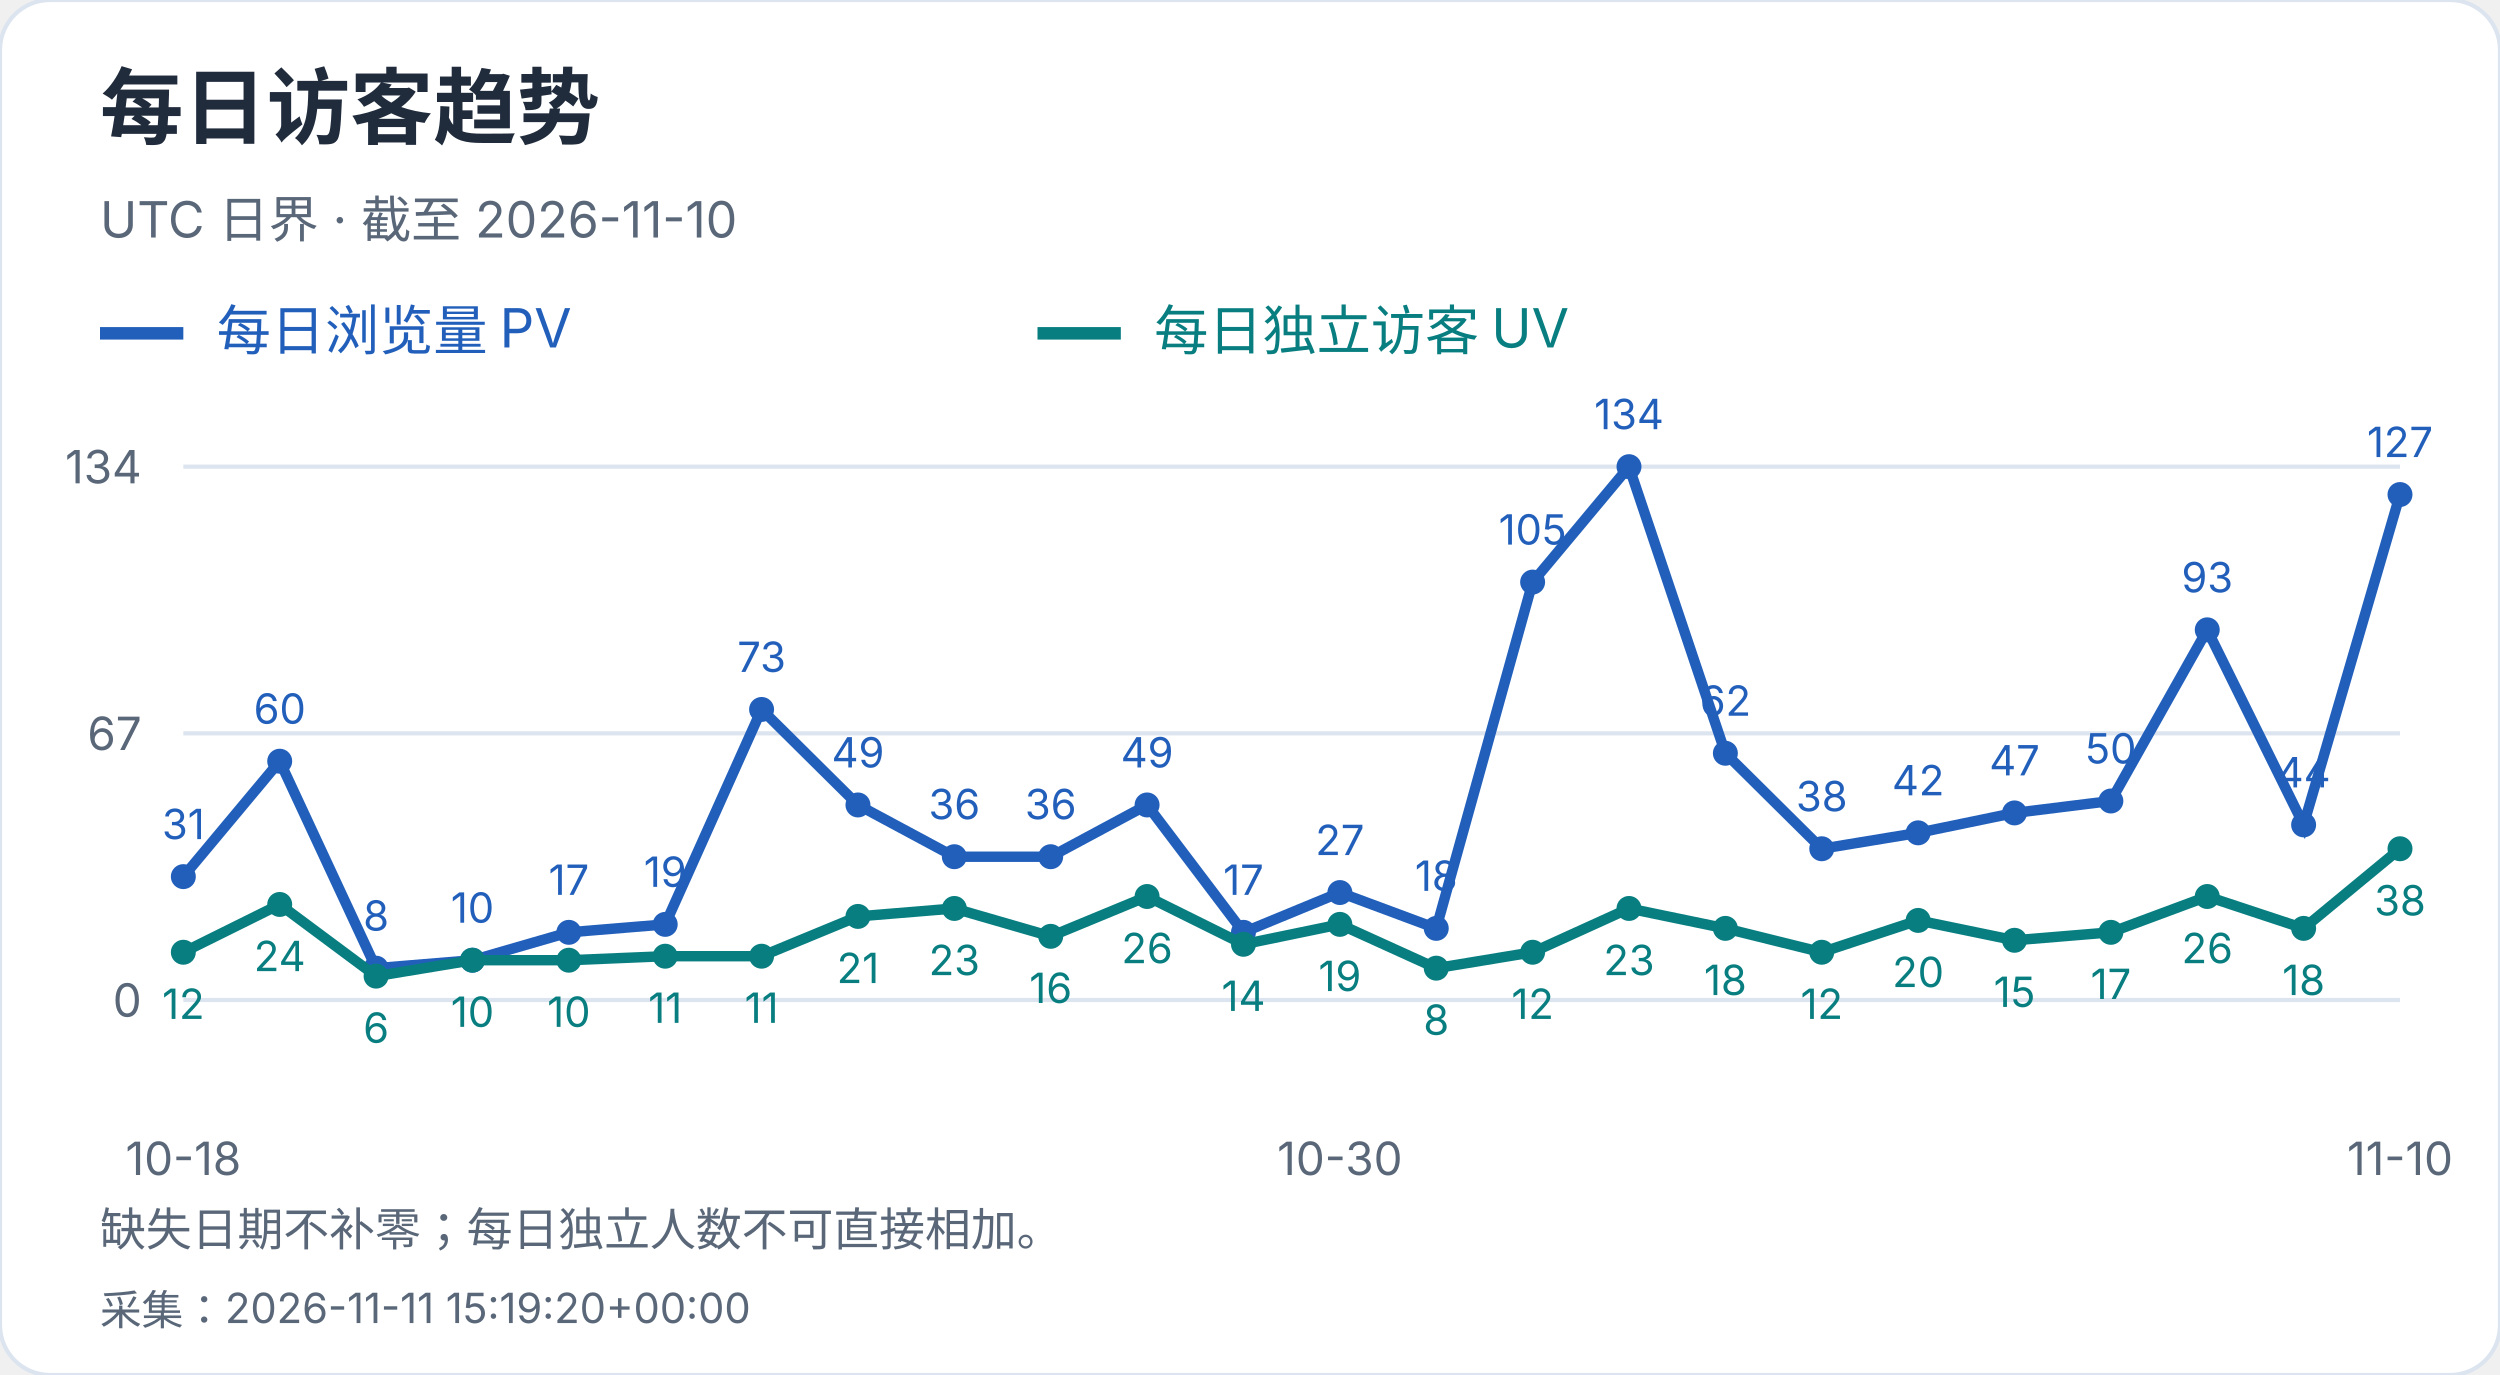
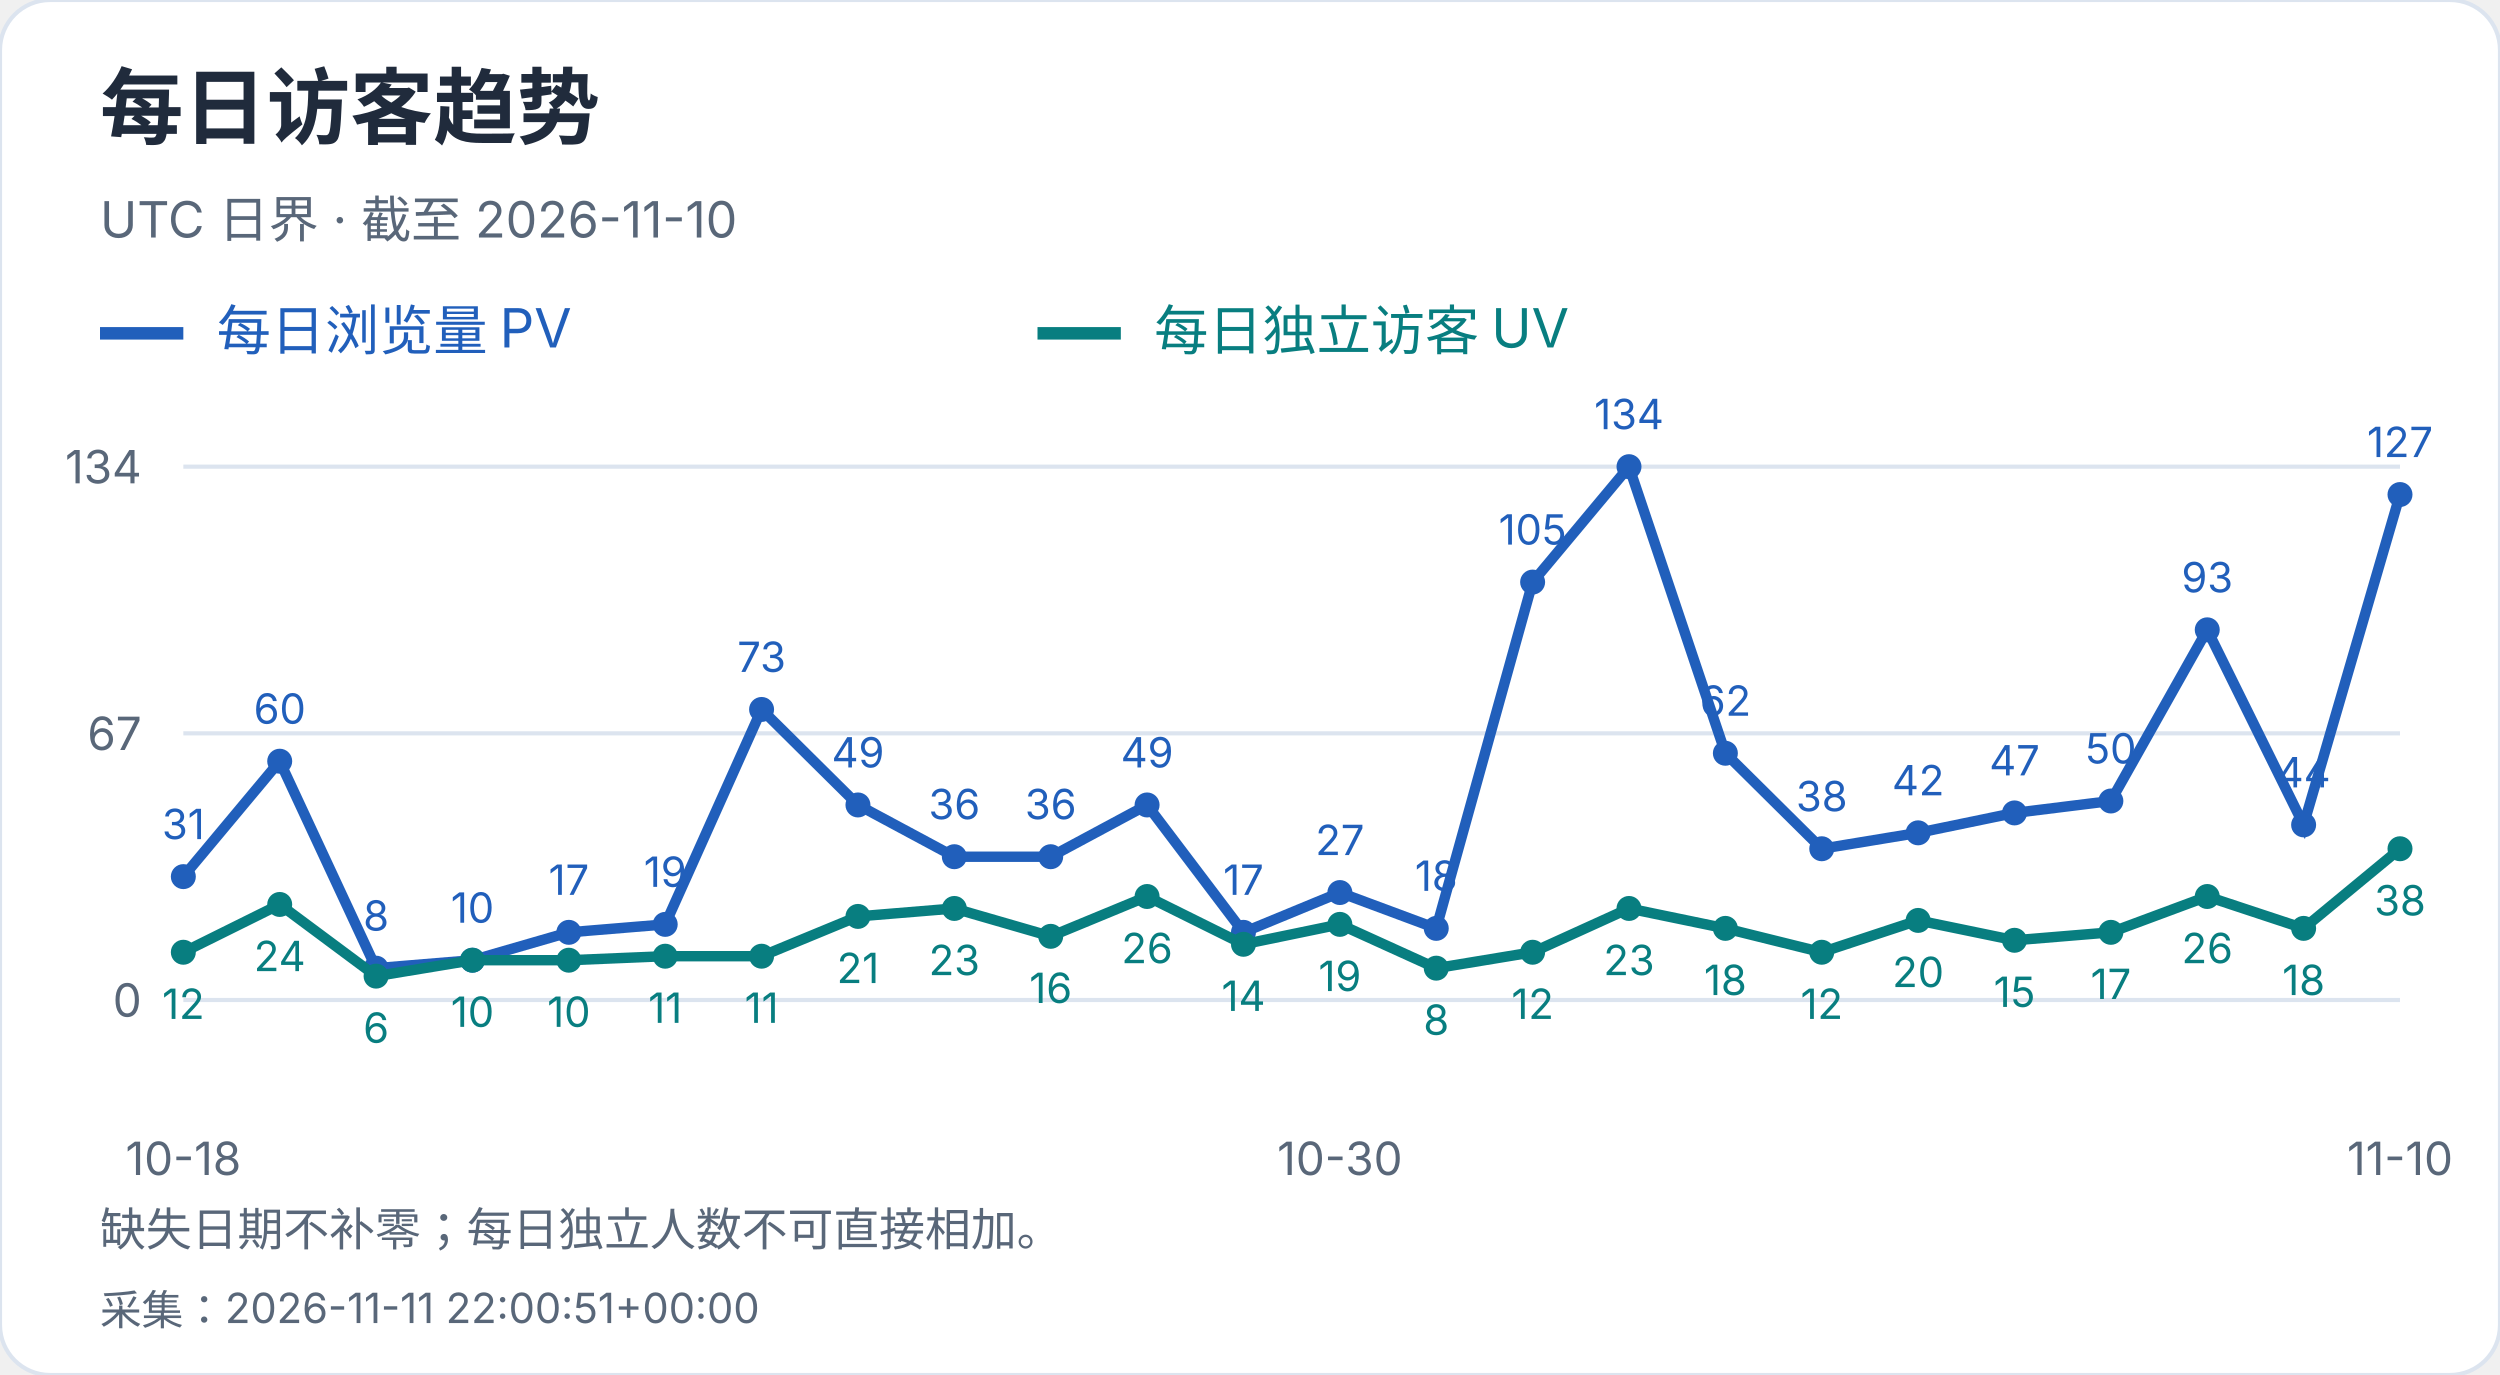
<svg xmlns="http://www.w3.org/2000/svg" width="600" height="330" viewBox="0 0 600 330" role="img" aria-label="每日访客趋势">
  <style>text{font-family:-apple-system,BlinkMacSystemFont,"Segoe UI","PingFang SC","Microsoft YaHei",sans-serif;font-variant-numeric:tabular-nums}</style>
  <rect width="600" height="330" rx="12" fill="white" stroke="#dce4ef" />
  <text x="24" y="33" font-size="20" fill="#202b3c" font-weight="650" text-anchor="start">每日访客趋势</text>
  <text x="24" y="57" font-size="12" fill="#596779" font-weight="400" text-anchor="start">UTC 日界 · 截至 2026-11-10</text>
  <path d="M24 80h20" stroke="#215fbb" stroke-width="3" />
  <text x="52" y="84" font-size="13" fill="#215fbb" font-weight="400" text-anchor="start">每日浏览量 PV</text>
  <path d="M249 80h20" stroke="#087e80" stroke-width="3" />
  <text x="277" y="84" font-size="13" fill="#087e80" font-weight="400" text-anchor="start">每日独立访客 UV</text>
  <path d="M44 240.0H576" stroke="#dce4ef" />
  <text x="34" y="244.0" font-size="11" fill="#596779" font-weight="400" text-anchor="end">0</text>
  <path d="M44 176.0H576" stroke="#dce4ef" />
  <text x="34" y="180.0" font-size="11" fill="#596779" font-weight="400" text-anchor="end">67</text>
  <path d="M44 112.0H576" stroke="#dce4ef" />
  <text x="34" y="116.0" font-size="11" fill="#596779" font-weight="400" text-anchor="end">134</text>
  <circle cx="44.00" cy="210.39" r="3" fill="#215fbb" />
  <text x="44.0" y="201.39" font-size="10" fill="#215fbb" font-weight="400" text-anchor="middle">31</text>
  <circle cx="67.13" cy="182.69" r="3" fill="#215fbb" />
  <text x="67.13" y="173.69" font-size="10" fill="#215fbb" font-weight="400" text-anchor="middle">60</text>
  <circle cx="90.26" cy="232.36" r="3" fill="#215fbb" />
  <text x="90.26" y="223.36" font-size="10" fill="#215fbb" font-weight="400" text-anchor="middle">8</text>
  <circle cx="113.39" cy="230.45" r="3" fill="#215fbb" />
  <text x="113.39" y="221.45" font-size="10" fill="#215fbb" font-weight="400" text-anchor="middle">10</text>
  <circle cx="136.52" cy="223.76" r="3" fill="#215fbb" />
  <text x="136.52" y="214.76" font-size="10" fill="#215fbb" font-weight="400" text-anchor="middle">17</text>
  <circle cx="159.65" cy="221.85" r="3" fill="#215fbb" />
  <text x="159.65" y="212.85" font-size="10" fill="#215fbb" font-weight="400" text-anchor="middle">19</text>
  <circle cx="182.78" cy="170.27" r="3" fill="#215fbb" />
  <text x="182.78" y="161.27" font-size="10" fill="#215fbb" font-weight="400" text-anchor="middle">73</text>
  <circle cx="205.91" cy="193.19" r="3" fill="#215fbb" />
  <text x="205.91" y="184.19" font-size="10" fill="#215fbb" font-weight="400" text-anchor="middle">49</text>
  <circle cx="229.04" cy="205.61" r="3" fill="#215fbb" />
  <text x="229.04" y="196.61" font-size="10" fill="#215fbb" font-weight="400" text-anchor="middle">36</text>
  <circle cx="252.17" cy="205.61" r="3" fill="#215fbb" />
  <text x="252.17" y="196.61" font-size="10" fill="#215fbb" font-weight="400" text-anchor="middle">36</text>
  <circle cx="275.30" cy="193.19" r="3" fill="#215fbb" />
  <text x="275.3" y="184.19" font-size="10" fill="#215fbb" font-weight="400" text-anchor="middle">49</text>
  <circle cx="298.43" cy="223.76" r="3" fill="#215fbb" />
  <text x="298.43" y="214.76" font-size="10" fill="#215fbb" font-weight="400" text-anchor="middle">17</text>
  <circle cx="321.57" cy="214.21" r="3" fill="#215fbb" />
  <text x="321.57" y="205.21" font-size="10" fill="#215fbb" font-weight="400" text-anchor="middle">27</text>
  <circle cx="344.70" cy="222.81" r="3" fill="#215fbb" />
  <text x="344.7" y="213.81" font-size="10" fill="#215fbb" font-weight="400" text-anchor="middle">18</text>
  <circle cx="367.83" cy="139.70" r="3" fill="#215fbb" />
  <text x="367.83" y="130.7" font-size="10" fill="#215fbb" font-weight="400" text-anchor="middle">105</text>
  <circle cx="390.96" cy="112.00" r="3" fill="#215fbb" />
  <text x="390.96" y="103.0" font-size="10" fill="#215fbb" font-weight="400" text-anchor="middle">134</text>
  <circle cx="414.09" cy="180.78" r="3" fill="#215fbb" />
  <text x="414.09" y="171.78" font-size="10" fill="#215fbb" font-weight="400" text-anchor="middle">62</text>
  <circle cx="437.22" cy="203.70" r="3" fill="#215fbb" />
  <text x="437.22" y="194.7" font-size="10" fill="#215fbb" font-weight="400" text-anchor="middle">38</text>
  <circle cx="460.35" cy="199.88" r="3" fill="#215fbb" />
  <text x="460.35" y="190.88" font-size="10" fill="#215fbb" font-weight="400" text-anchor="middle">42</text>
  <circle cx="483.48" cy="195.10" r="3" fill="#215fbb" />
  <text x="483.48" y="186.1" font-size="10" fill="#215fbb" font-weight="400" text-anchor="middle">47</text>
  <circle cx="506.61" cy="192.24" r="3" fill="#215fbb" />
  <text x="506.61" y="183.24" font-size="10" fill="#215fbb" font-weight="400" text-anchor="middle">50</text>
  <circle cx="529.74" cy="151.16" r="3" fill="#215fbb" />
  <text x="529.74" y="142.16" font-size="10" fill="#215fbb" font-weight="400" text-anchor="middle">93</text>
  <circle cx="552.87" cy="197.97" r="3" fill="#215fbb" />
  <text x="552.87" y="188.97" font-size="10" fill="#215fbb" font-weight="400" text-anchor="middle">44</text>
  <circle cx="576.00" cy="118.69" r="3" fill="#215fbb" />
  <text x="576.0" y="109.69" font-size="10" fill="#215fbb" font-weight="400" text-anchor="middle">127</text>
  <polyline points="44.00,210.39 67.13,182.69 90.26,232.36 113.39,230.45 136.52,223.76 159.65,221.85 182.78,170.27 205.91,193.19 229.04,205.61 252.17,205.61 275.30,193.19 298.43,223.76 321.57,214.21 344.70,222.81 367.83,139.70 390.96,112.00 414.09,180.78 437.22,203.70 460.35,199.88 483.48,195.10 506.61,192.24 529.74,151.16 552.87,197.97 576.00,118.69" fill="none" stroke="#215fbb" stroke-width="2.5" />
  <circle cx="44.00" cy="228.54" r="3" fill="#087e80" />
  <text x="44.0" y="244.54" font-size="10" fill="#087e80" font-weight="400" text-anchor="middle">12</text>
  <circle cx="67.13" cy="217.07" r="3" fill="#087e80" />
  <text x="67.13" y="233.07" font-size="10" fill="#087e80" font-weight="400" text-anchor="middle">24</text>
  <circle cx="90.26" cy="234.27" r="3" fill="#087e80" />
  <text x="90.26" y="250.27" font-size="10" fill="#087e80" font-weight="400" text-anchor="middle">6</text>
  <circle cx="113.39" cy="230.45" r="3" fill="#087e80" />
  <text x="113.39" y="246.45" font-size="10" fill="#087e80" font-weight="400" text-anchor="middle">10</text>
  <circle cx="136.52" cy="230.45" r="3" fill="#087e80" />
  <text x="136.52" y="246.45" font-size="10" fill="#087e80" font-weight="400" text-anchor="middle">10</text>
  <circle cx="159.65" cy="229.49" r="3" fill="#087e80" />
  <text x="159.65" y="245.49" font-size="10" fill="#087e80" font-weight="400" text-anchor="middle">11</text>
  <circle cx="182.78" cy="229.49" r="3" fill="#087e80" />
  <text x="182.78" y="245.49" font-size="10" fill="#087e80" font-weight="400" text-anchor="middle">11</text>
  <circle cx="205.91" cy="219.94" r="3" fill="#087e80" />
  <text x="205.91" y="235.94" font-size="10" fill="#087e80" font-weight="400" text-anchor="middle">21</text>
  <circle cx="229.04" cy="218.03" r="3" fill="#087e80" />
  <text x="229.04" y="234.03" font-size="10" fill="#087e80" font-weight="400" text-anchor="middle">23</text>
  <circle cx="252.17" cy="224.72" r="3" fill="#087e80" />
  <text x="252.17" y="240.72" font-size="10" fill="#087e80" font-weight="400" text-anchor="middle">16</text>
  <circle cx="275.30" cy="215.16" r="3" fill="#087e80" />
  <text x="275.3" y="231.16" font-size="10" fill="#087e80" font-weight="400" text-anchor="middle">26</text>
  <circle cx="298.43" cy="226.63" r="3" fill="#087e80" />
  <text x="298.43" y="242.63" font-size="10" fill="#087e80" font-weight="400" text-anchor="middle">14</text>
  <circle cx="321.57" cy="221.85" r="3" fill="#087e80" />
  <text x="321.57" y="237.85" font-size="10" fill="#087e80" font-weight="400" text-anchor="middle">19</text>
  <circle cx="344.70" cy="232.36" r="3" fill="#087e80" />
  <text x="344.7" y="248.36" font-size="10" fill="#087e80" font-weight="400" text-anchor="middle">8</text>
  <circle cx="367.83" cy="228.54" r="3" fill="#087e80" />
  <text x="367.83" y="244.54" font-size="10" fill="#087e80" font-weight="400" text-anchor="middle">12</text>
  <circle cx="390.96" cy="218.03" r="3" fill="#087e80" />
  <text x="390.96" y="234.03" font-size="10" fill="#087e80" font-weight="400" text-anchor="middle">23</text>
  <circle cx="414.09" cy="222.81" r="3" fill="#087e80" />
  <text x="414.09" y="238.81" font-size="10" fill="#087e80" font-weight="400" text-anchor="middle">18</text>
  <circle cx="437.22" cy="228.54" r="3" fill="#087e80" />
  <text x="437.22" y="244.54" font-size="10" fill="#087e80" font-weight="400" text-anchor="middle">12</text>
  <circle cx="460.35" cy="220.90" r="3" fill="#087e80" />
  <text x="460.35" y="236.9" font-size="10" fill="#087e80" font-weight="400" text-anchor="middle">20</text>
  <circle cx="483.48" cy="225.67" r="3" fill="#087e80" />
  <text x="483.48" y="241.67" font-size="10" fill="#087e80" font-weight="400" text-anchor="middle">15</text>
  <circle cx="506.61" cy="223.76" r="3" fill="#087e80" />
  <text x="506.61" y="239.76" font-size="10" fill="#087e80" font-weight="400" text-anchor="middle">17</text>
  <circle cx="529.74" cy="215.16" r="3" fill="#087e80" />
  <text x="529.74" y="231.16" font-size="10" fill="#087e80" font-weight="400" text-anchor="middle">26</text>
  <circle cx="552.87" cy="222.81" r="3" fill="#087e80" />
  <text x="552.87" y="238.81" font-size="10" fill="#087e80" font-weight="400" text-anchor="middle">18</text>
  <circle cx="576.00" cy="203.70" r="3" fill="#087e80" />
  <text x="576.0" y="219.7" font-size="10" fill="#087e80" font-weight="400" text-anchor="middle">38</text>
  <polyline points="44.00,228.54 67.13,217.07 90.26,234.27 113.39,230.45 136.52,230.45 159.65,229.49 182.78,229.49 205.91,219.94 229.04,218.03 252.17,224.72 275.30,215.16 298.43,226.63 321.57,221.85 344.70,232.36 367.83,228.54 390.96,218.03 414.09,222.81 437.22,228.54 460.35,220.90 483.48,225.67 506.61,223.76 529.74,215.16 552.87,222.81 576.00,203.70" fill="none" stroke="#087e80" stroke-width="2.5" />
  <text x="44.0" y="282" font-size="11" fill="#596779" font-weight="400" text-anchor="middle">10-18</text>
  <text x="321.565" y="282" font-size="11" fill="#596779" font-weight="400" text-anchor="middle">10-30</text>
  <text x="576.0" y="282" font-size="11" fill="#596779" font-weight="400" text-anchor="middle">11-10</text>
  <text x="24" y="299" font-size="11" fill="#596779" font-weight="400" text-anchor="start">缺失日期不补零；每日独立人数不可直接相加。</text>
-   <text x="24" y="318" font-size="10" fill="#596779" font-weight="400" text-anchor="start">采集：2026-11-11 15:19:20+00:00</text>
+   <text x="24" y="318" font-size="10" fill="#596779" font-weight="400" text-anchor="start">采集：2026-11-11 22:00:51+00:00</text>
</svg>
